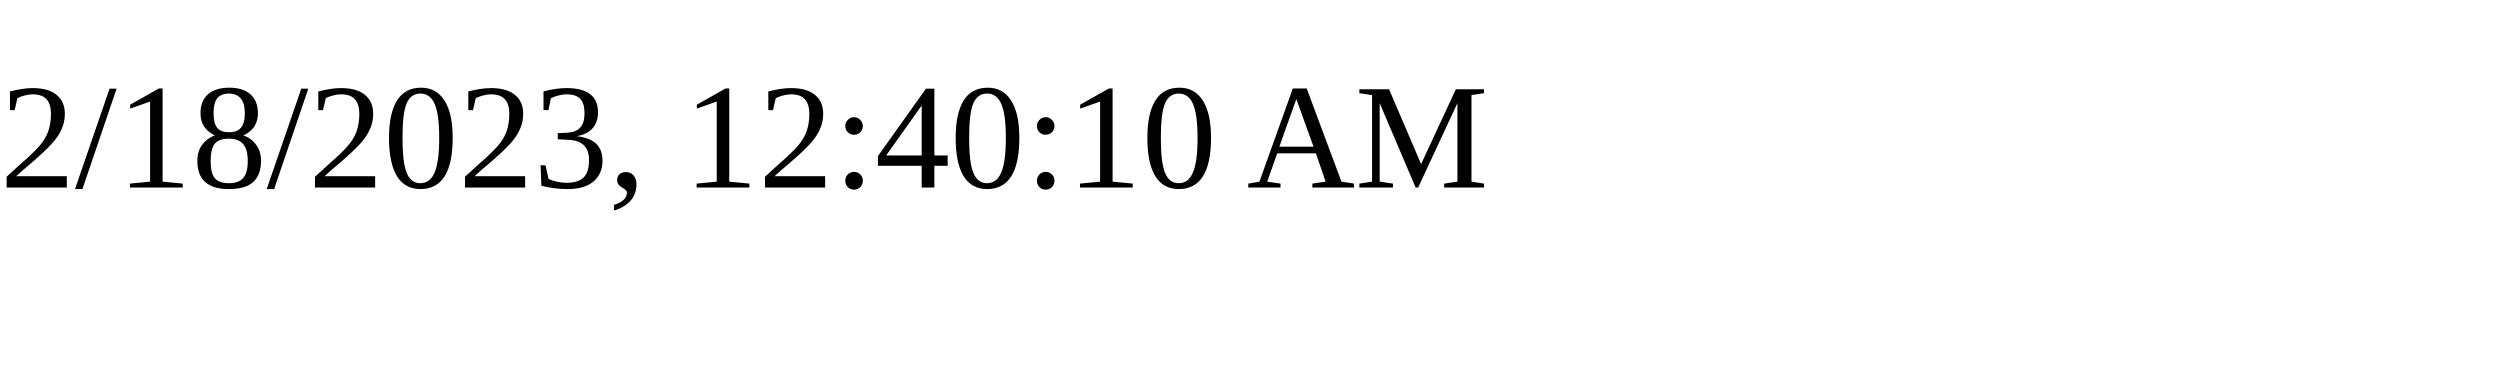
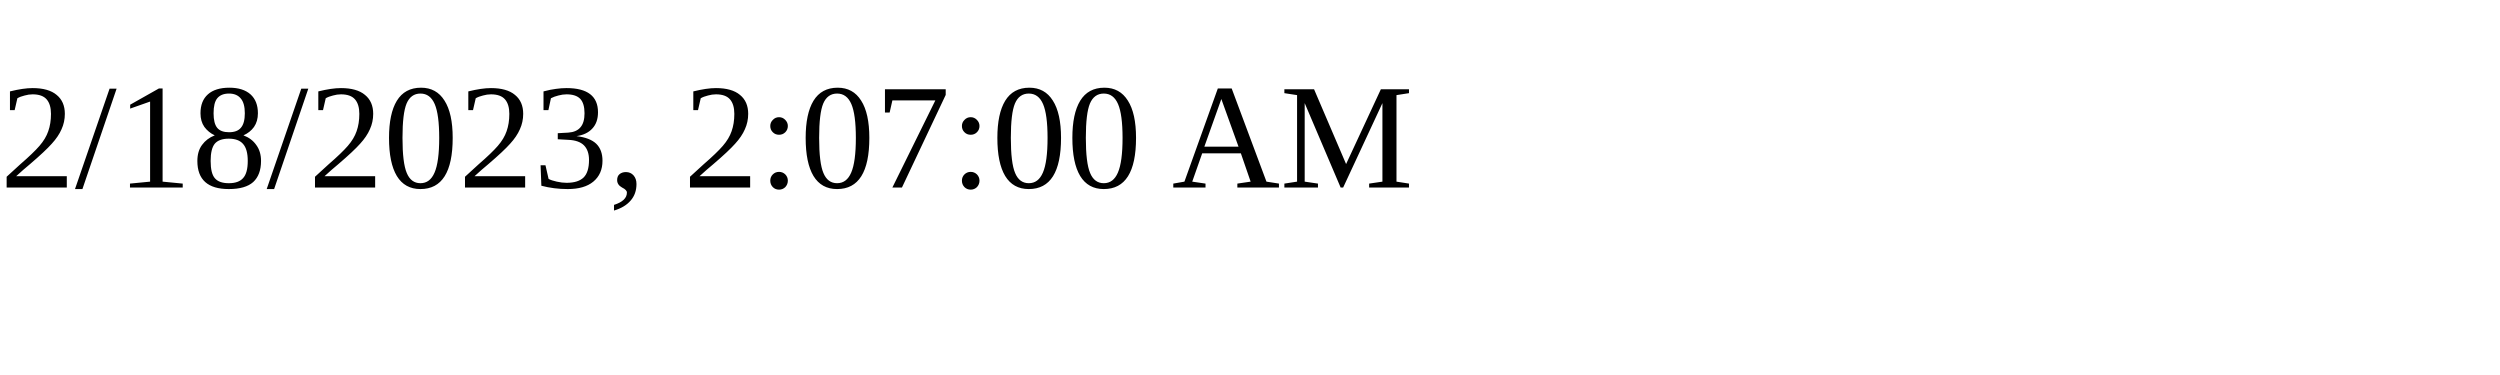
<svg xmlns="http://www.w3.org/2000/svg" height="30" width="200">
-   <text x="0" y="15">2/18/2023, 12:40:10 AM</text>
+   <text x="0" y="15">2/18/2023, 2:07:00 AM</text>
</svg>
